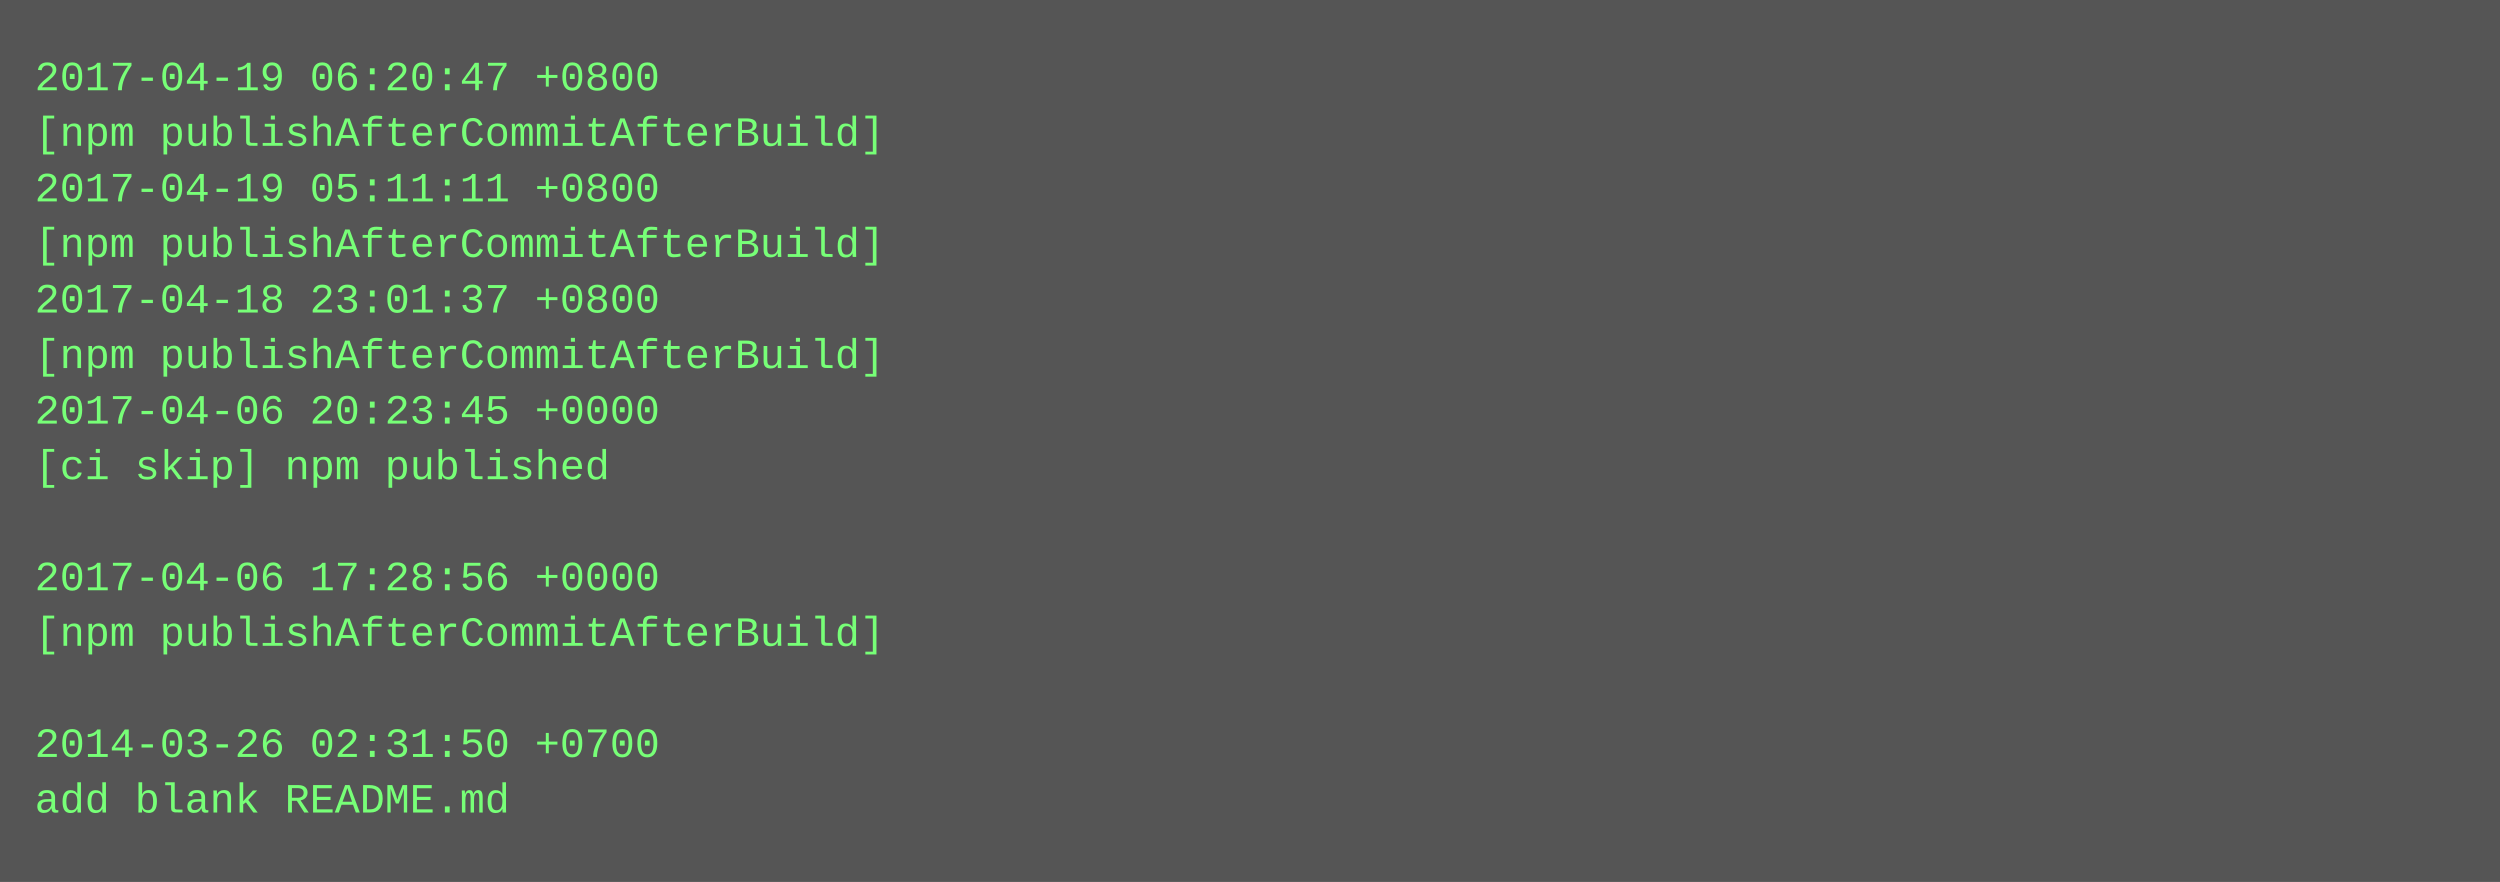
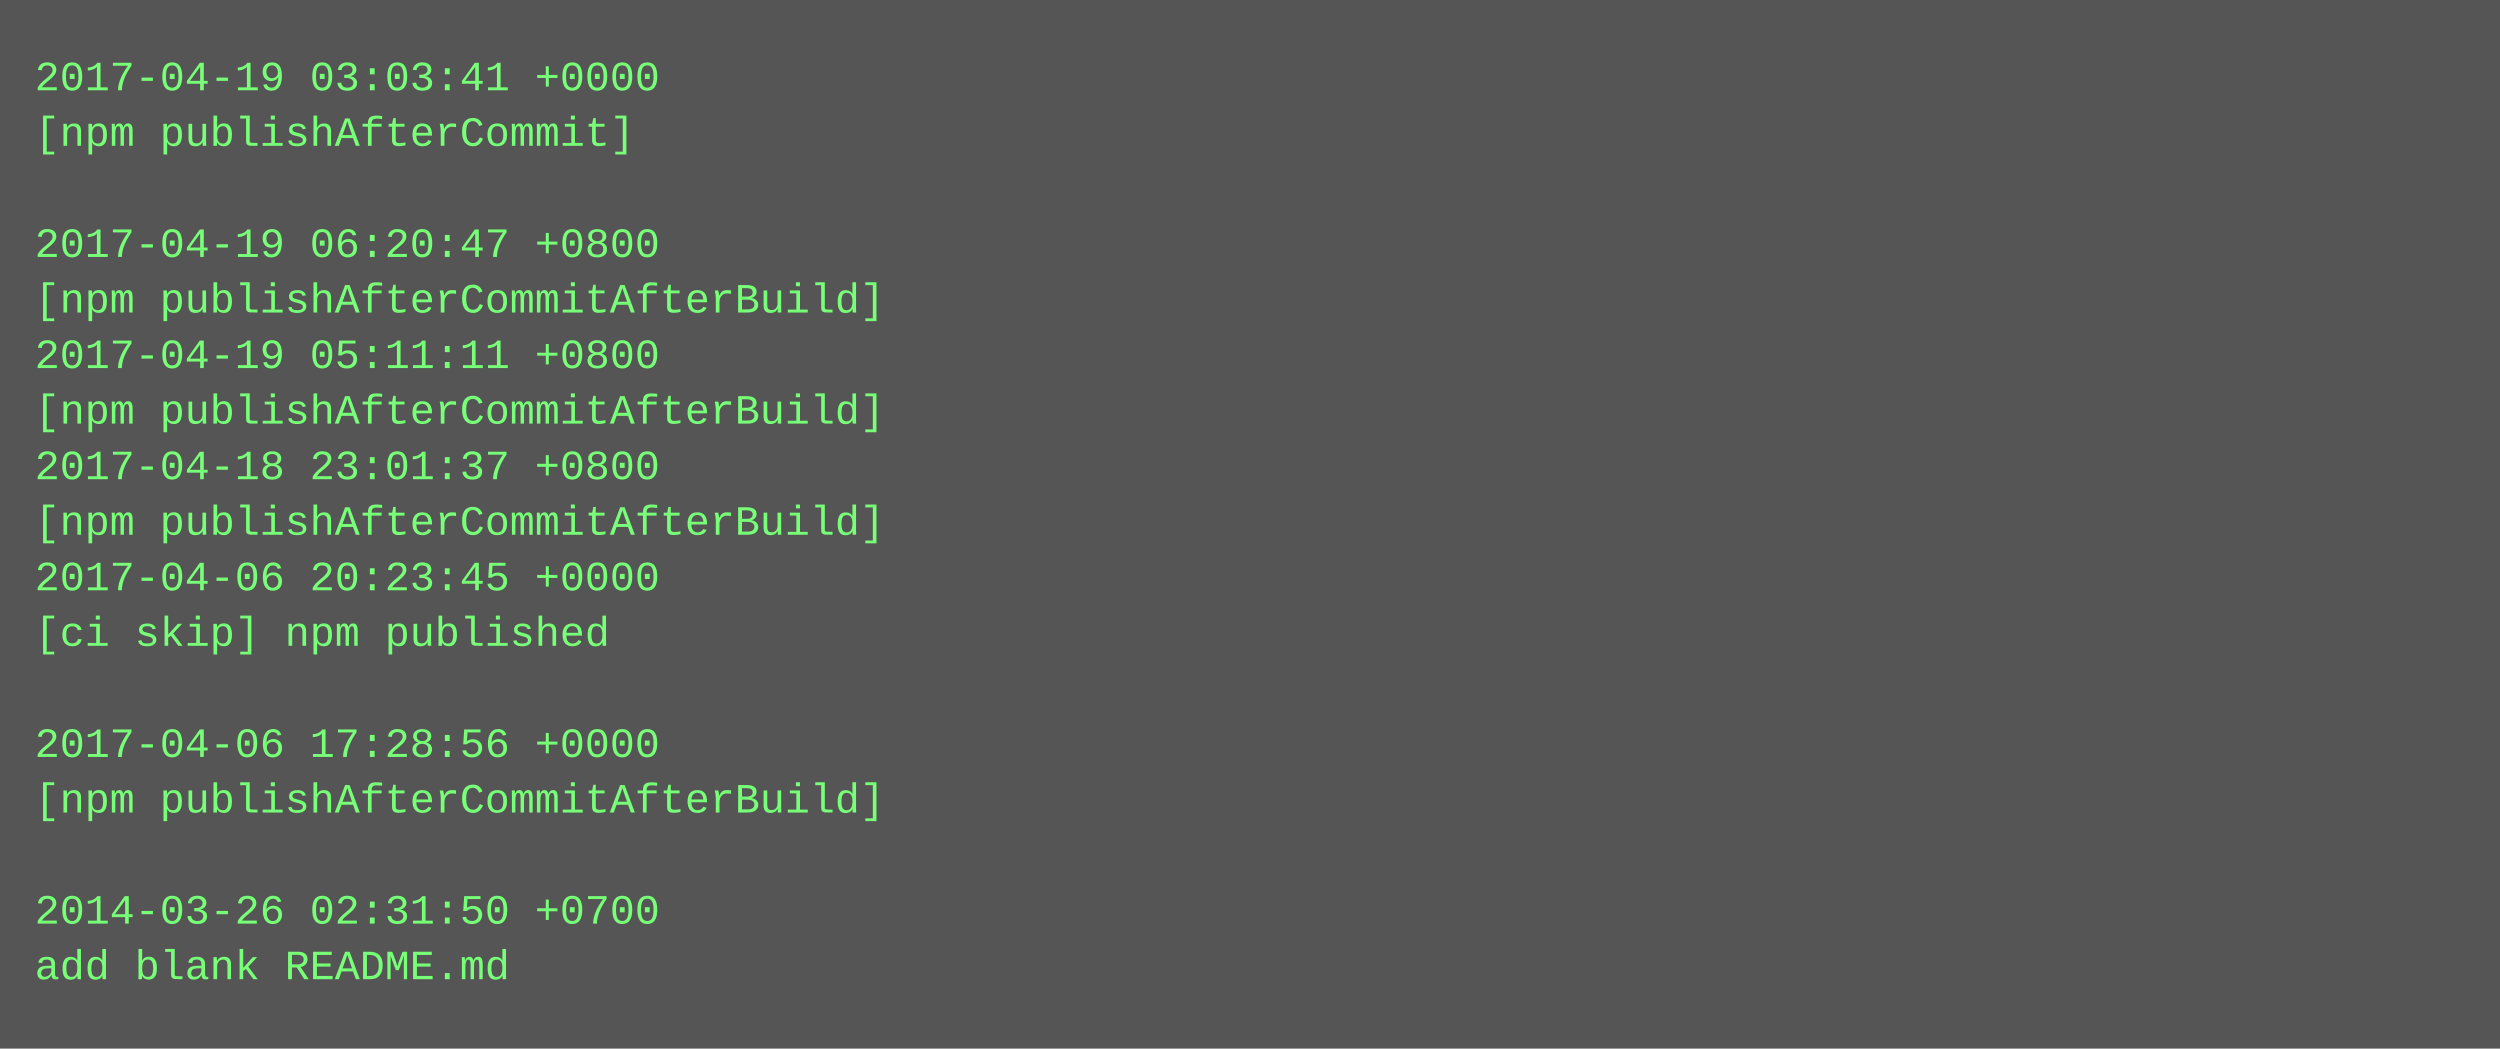
- <svg xmlns="http://www.w3.org/2000/svg" height="254" width="720">
-   <rect height="254" fill="#555" width="720" />
+ <svg xmlns="http://www.w3.org/2000/svg" height="302" width="720">
+   <rect height="302" fill="#555" width="720" />
  <text fill="#7f7" font-family="Courier New" font-size="12" xml:space="preserve">
-     <tspan x="10" y="26">2017-04-19 06:20:47 +0800</tspan>
-     <tspan x="10" y="42">[npm publishAfterCommitAfterBuild]</tspan>
-     <tspan x="10" y="58">2017-04-19 05:11:11 +0800</tspan>
-     <tspan x="10" y="74">[npm publishAfterCommitAfterBuild]</tspan>
-     <tspan x="10" y="90">2017-04-18 23:01:37 +0800</tspan>
-     <tspan x="10" y="106">[npm publishAfterCommitAfterBuild]</tspan>
-     <tspan x="10" y="122">2017-04-06 20:23:45 +0000</tspan>
-     <tspan x="10" y="138">[ci skip] npm published</tspan>
-     <tspan x="10" y="154" />
-     <tspan x="10" y="170">2017-04-06 17:28:56 +0000</tspan>
-     <tspan x="10" y="186">[npm publishAfterCommitAfterBuild]</tspan>
+     <tspan x="10" y="26">2017-04-19 03:03:41 +0000</tspan>
+     <tspan x="10" y="42">[npm publishAfterCommit]</tspan>
+     <tspan x="10" y="58" />
+     <tspan x="10" y="74">2017-04-19 06:20:47 +0800</tspan>
+     <tspan x="10" y="90">[npm publishAfterCommitAfterBuild]</tspan>
+     <tspan x="10" y="106">2017-04-19 05:11:11 +0800</tspan>
+     <tspan x="10" y="122">[npm publishAfterCommitAfterBuild]</tspan>
+     <tspan x="10" y="138">2017-04-18 23:01:37 +0800</tspan>
+     <tspan x="10" y="154">[npm publishAfterCommitAfterBuild]</tspan>
+     <tspan x="10" y="170">2017-04-06 20:23:45 +0000</tspan>
+     <tspan x="10" y="186">[ci skip] npm published</tspan>
    <tspan x="10" y="202" />
-     <tspan x="10" y="218">2014-03-26 02:31:50 +0700</tspan>
-     <tspan x="10" y="234">add blank README.md</tspan>
+     <tspan x="10" y="218">2017-04-06 17:28:56 +0000</tspan>
+     <tspan x="10" y="234">[npm publishAfterCommitAfterBuild]</tspan>
+     <tspan x="10" y="250" />
+     <tspan x="10" y="266">2014-03-26 02:31:50 +0700</tspan>
+     <tspan x="10" y="282">add blank README.md</tspan>
  </text>
</svg>
